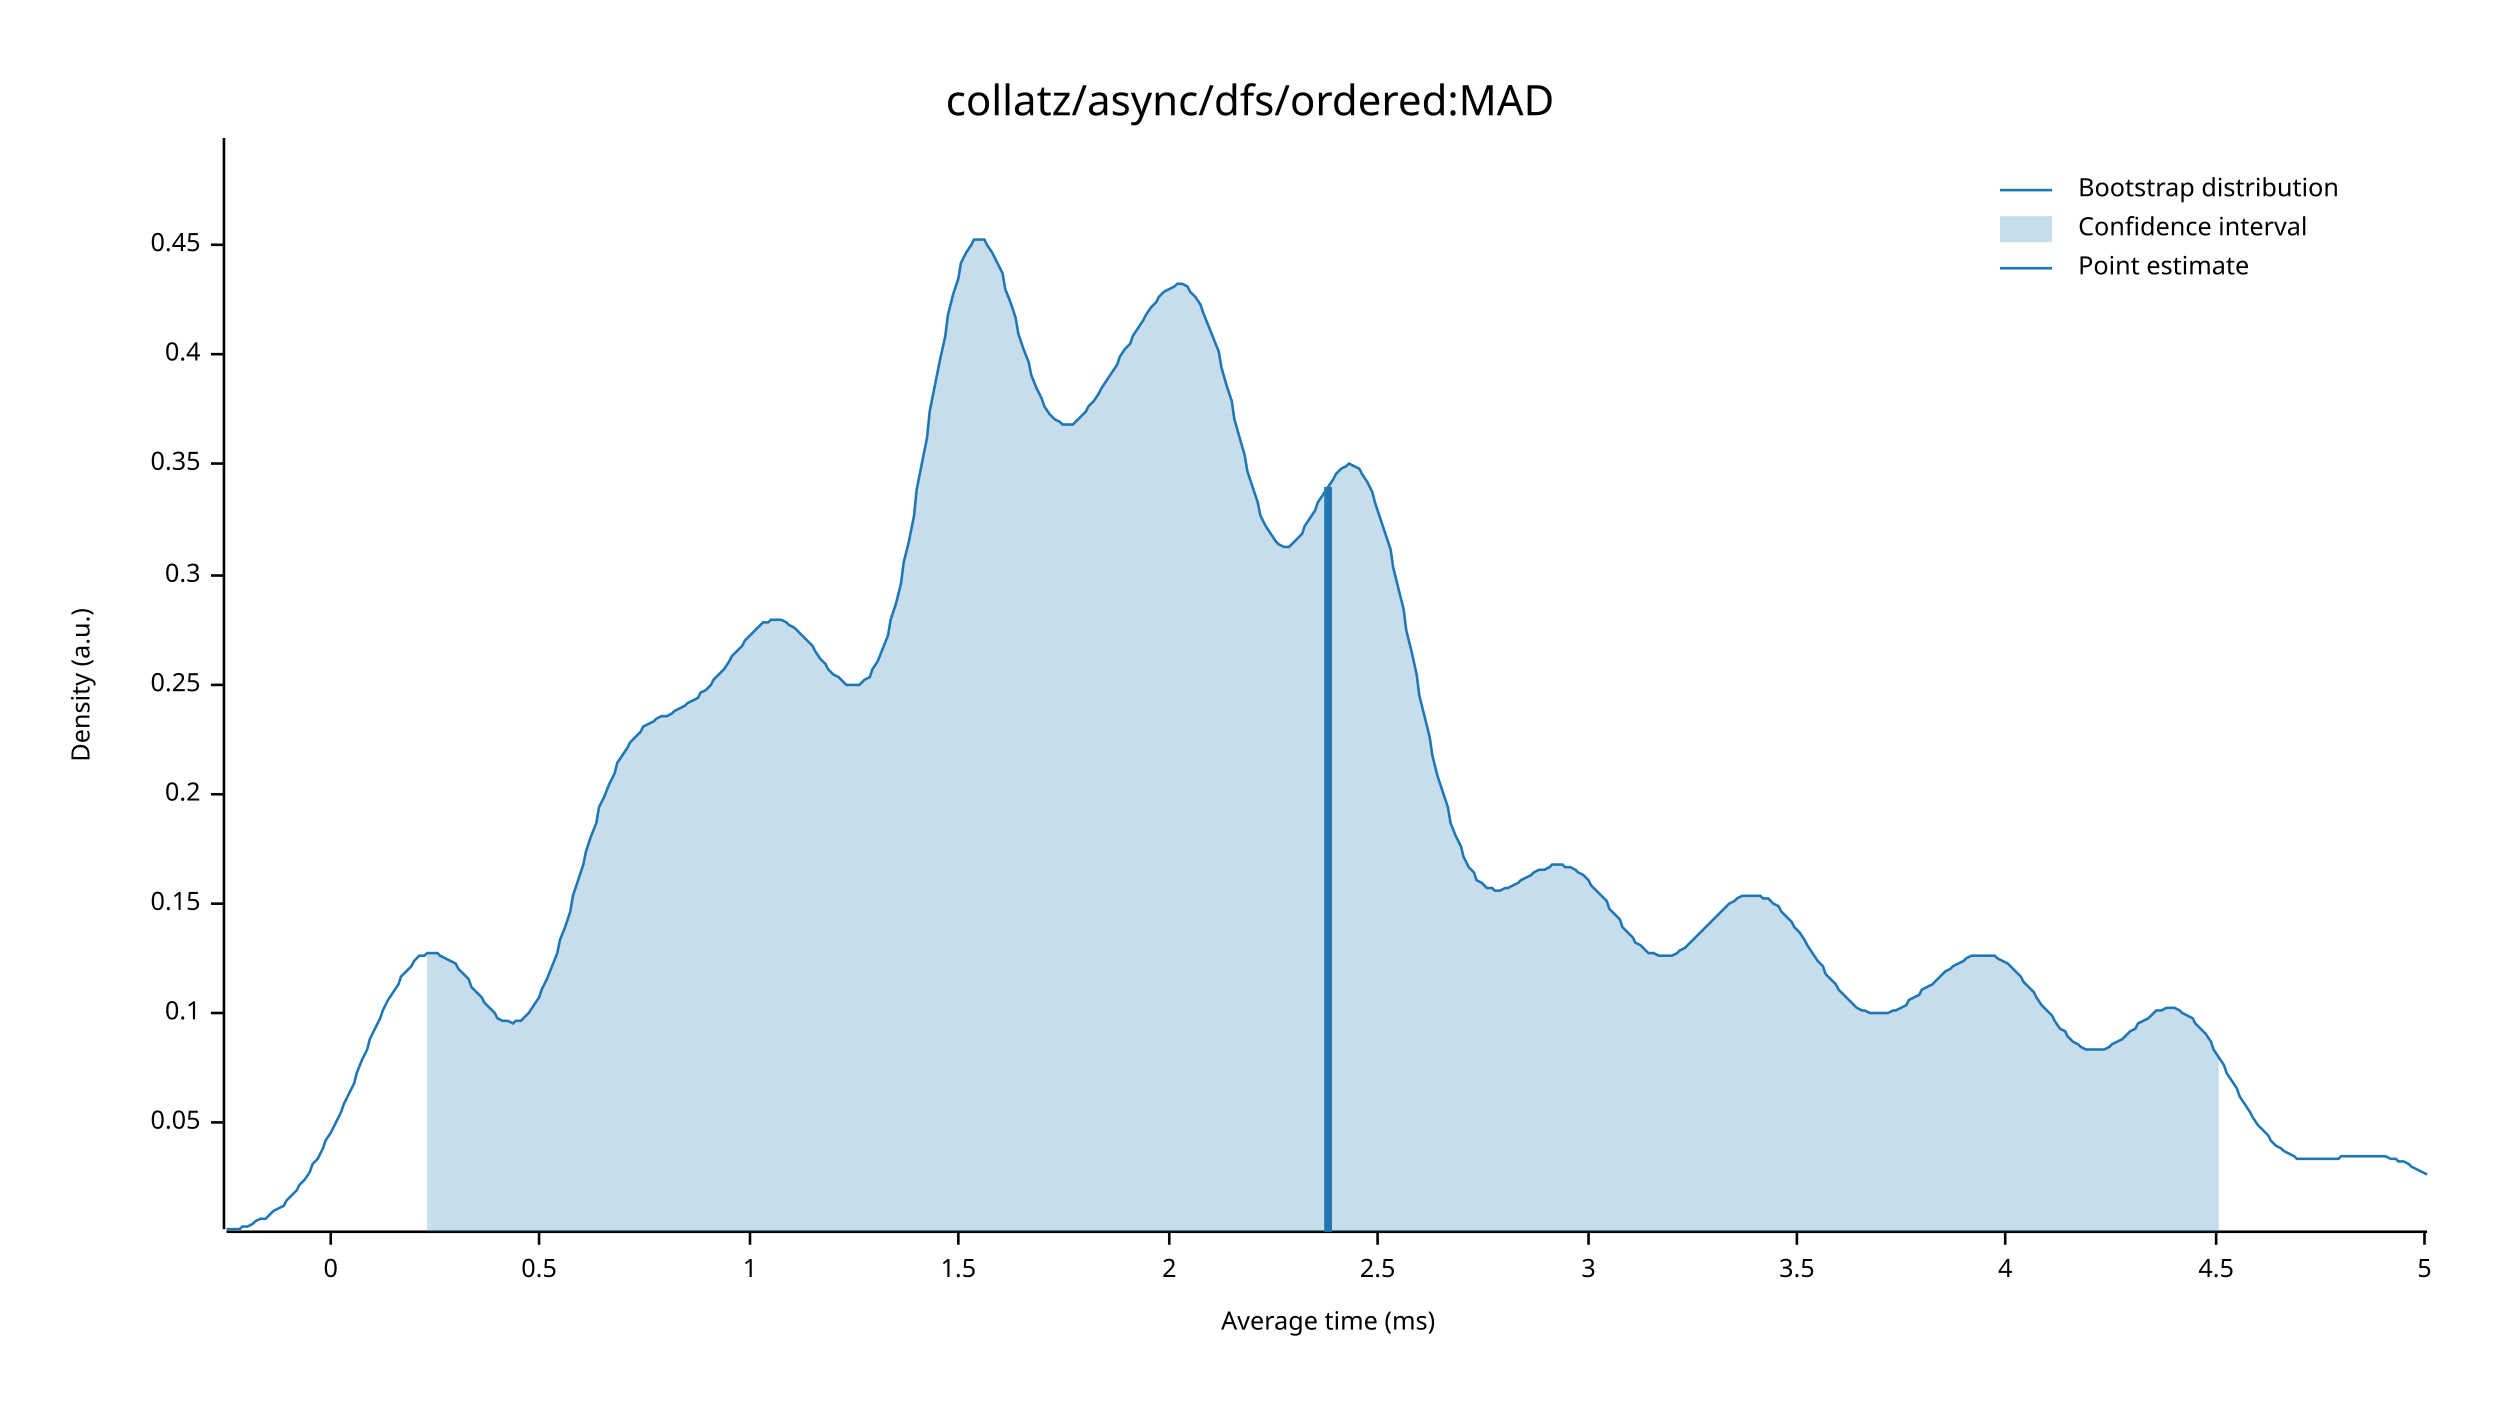
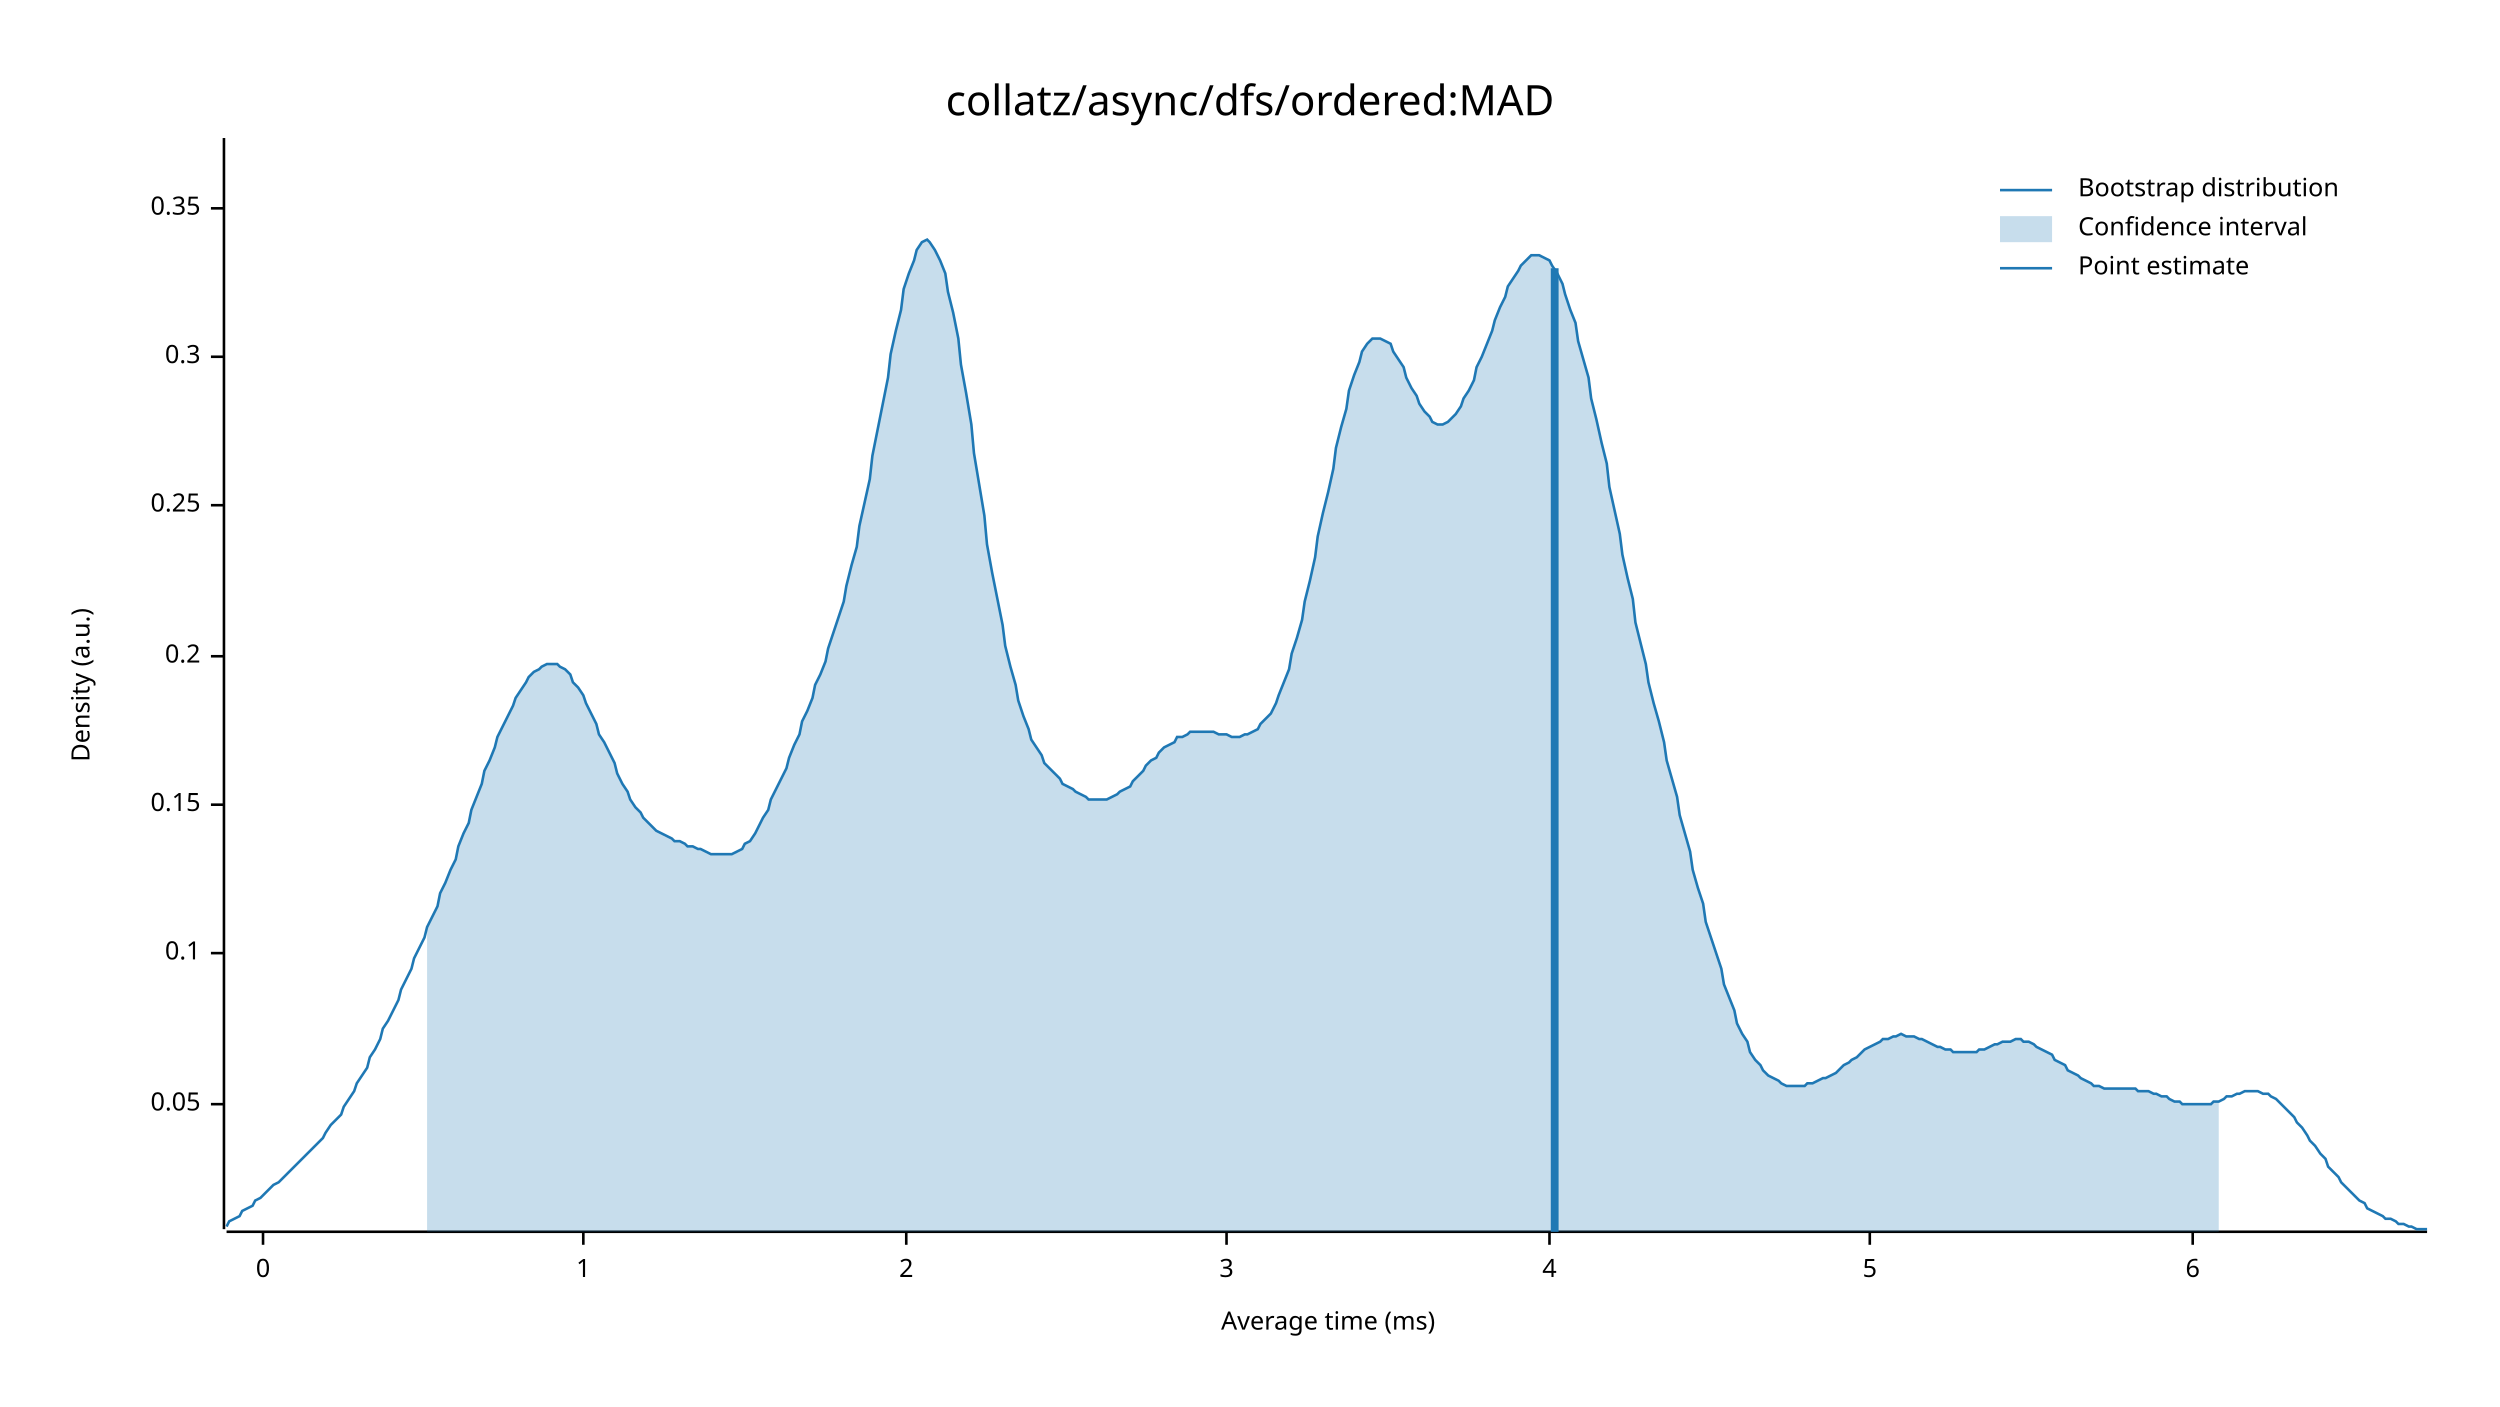
<svg xmlns="http://www.w3.org/2000/svg" width="960" height="540" viewBox="0 0 960 540">
  <text x="480" y="32" dy="0.76em" text-anchor="middle" font-family="sans-serif" font-size="16.129" opacity="1" fill="#000000">
collatz/async/dfs/ordered:MAD
</text>
  <text x="27" y="263" dy="0.76em" text-anchor="middle" font-family="sans-serif" font-size="9.677" opacity="1" fill="#000000" transform="rotate(270, 27, 263)">
Density (a.u.)
</text>
  <text x="510" y="513" dy="-0.5ex" text-anchor="middle" font-family="sans-serif" font-size="9.677" opacity="1" fill="#000000">
Average time (ms)
</text>
  <polyline fill="none" opacity="1" stroke="#000000" stroke-width="1" points="86,53 86,472 " />
-   <text x="77" y="431" dy="0.5ex" text-anchor="end" font-family="sans-serif" font-size="9.677" opacity="1" fill="#000000">
+   <text x="77" y="424" dy="0.5ex" text-anchor="end" font-family="sans-serif" font-size="9.677" opacity="1" fill="#000000">
0.05
</text>
-   <polyline fill="none" opacity="1" stroke="#000000" stroke-width="1" points="81,431 86,431 " />
-   <text x="77" y="389" dy="0.5ex" text-anchor="end" font-family="sans-serif" font-size="9.677" opacity="1" fill="#000000">
+   <polyline fill="none" opacity="1" stroke="#000000" stroke-width="1" points="81,424 86,424 " />
+   <text x="77" y="366" dy="0.5ex" text-anchor="end" font-family="sans-serif" font-size="9.677" opacity="1" fill="#000000">
0.1
</text>
-   <polyline fill="none" opacity="1" stroke="#000000" stroke-width="1" points="81,389 86,389 " />
-   <text x="77" y="347" dy="0.5ex" text-anchor="end" font-family="sans-serif" font-size="9.677" opacity="1" fill="#000000">
+   <polyline fill="none" opacity="1" stroke="#000000" stroke-width="1" points="81,366 86,366 " />
+   <text x="77" y="309" dy="0.5ex" text-anchor="end" font-family="sans-serif" font-size="9.677" opacity="1" fill="#000000">
0.15
</text>
-   <polyline fill="none" opacity="1" stroke="#000000" stroke-width="1" points="81,347 86,347 " />
-   <text x="77" y="305" dy="0.5ex" text-anchor="end" font-family="sans-serif" font-size="9.677" opacity="1" fill="#000000">
+   <polyline fill="none" opacity="1" stroke="#000000" stroke-width="1" points="81,309 86,309 " />
+   <text x="77" y="252" dy="0.5ex" text-anchor="end" font-family="sans-serif" font-size="9.677" opacity="1" fill="#000000">
0.2
</text>
-   <polyline fill="none" opacity="1" stroke="#000000" stroke-width="1" points="81,305 86,305 " />
-   <text x="77" y="263" dy="0.5ex" text-anchor="end" font-family="sans-serif" font-size="9.677" opacity="1" fill="#000000">
+   <polyline fill="none" opacity="1" stroke="#000000" stroke-width="1" points="81,252 86,252 " />
+   <text x="77" y="194" dy="0.5ex" text-anchor="end" font-family="sans-serif" font-size="9.677" opacity="1" fill="#000000">
0.25
</text>
-   <polyline fill="none" opacity="1" stroke="#000000" stroke-width="1" points="81,263 86,263 " />
-   <text x="77" y="221" dy="0.5ex" text-anchor="end" font-family="sans-serif" font-size="9.677" opacity="1" fill="#000000">
+   <polyline fill="none" opacity="1" stroke="#000000" stroke-width="1" points="81,194 86,194 " />
+   <text x="77" y="137" dy="0.5ex" text-anchor="end" font-family="sans-serif" font-size="9.677" opacity="1" fill="#000000">
0.3
</text>
-   <polyline fill="none" opacity="1" stroke="#000000" stroke-width="1" points="81,221 86,221 " />
-   <text x="77" y="178" dy="0.5ex" text-anchor="end" font-family="sans-serif" font-size="9.677" opacity="1" fill="#000000">
+   <polyline fill="none" opacity="1" stroke="#000000" stroke-width="1" points="81,137 86,137 " />
+   <text x="77" y="80" dy="0.5ex" text-anchor="end" font-family="sans-serif" font-size="9.677" opacity="1" fill="#000000">
0.35
</text>
-   <polyline fill="none" opacity="1" stroke="#000000" stroke-width="1" points="81,178 86,178 " />
-   <text x="77" y="136" dy="0.5ex" text-anchor="end" font-family="sans-serif" font-size="9.677" opacity="1" fill="#000000">
- 0.4
- </text>
-   <polyline fill="none" opacity="1" stroke="#000000" stroke-width="1" points="81,136 86,136 " />
-   <text x="77" y="94" dy="0.5ex" text-anchor="end" font-family="sans-serif" font-size="9.677" opacity="1" fill="#000000">
- 0.45
- </text>
-   <polyline fill="none" opacity="1" stroke="#000000" stroke-width="1" points="81,94 86,94 " />
+   <polyline fill="none" opacity="1" stroke="#000000" stroke-width="1" points="81,80 86,80 " />
  <polyline fill="none" opacity="1" stroke="#000000" stroke-width="1" points="87,473 932,473 " />
-   <text x="127" y="483" dy="0.76em" text-anchor="middle" font-family="sans-serif" font-size="9.677" opacity="1" fill="#000000">
+   <text x="101" y="483" dy="0.76em" text-anchor="middle" font-family="sans-serif" font-size="9.677" opacity="1" fill="#000000">
0
</text>
-   <polyline fill="none" opacity="1" stroke="#000000" stroke-width="1" points="127,473 127,478 " />
-   <text x="207" y="483" dy="0.76em" text-anchor="middle" font-family="sans-serif" font-size="9.677" opacity="1" fill="#000000">
- 0.5
- </text>
-   <polyline fill="none" opacity="1" stroke="#000000" stroke-width="1" points="207,473 207,478 " />
-   <text x="288" y="483" dy="0.76em" text-anchor="middle" font-family="sans-serif" font-size="9.677" opacity="1" fill="#000000">
+   <polyline fill="none" opacity="1" stroke="#000000" stroke-width="1" points="101,473 101,478 " />
+   <text x="224" y="483" dy="0.76em" text-anchor="middle" font-family="sans-serif" font-size="9.677" opacity="1" fill="#000000">
1
</text>
-   <polyline fill="none" opacity="1" stroke="#000000" stroke-width="1" points="288,473 288,478 " />
-   <text x="368" y="483" dy="0.76em" text-anchor="middle" font-family="sans-serif" font-size="9.677" opacity="1" fill="#000000">
- 1.5
- </text>
-   <polyline fill="none" opacity="1" stroke="#000000" stroke-width="1" points="368,473 368,478 " />
-   <text x="449" y="483" dy="0.76em" text-anchor="middle" font-family="sans-serif" font-size="9.677" opacity="1" fill="#000000">
+   <polyline fill="none" opacity="1" stroke="#000000" stroke-width="1" points="224,473 224,478 " />
+   <text x="348" y="483" dy="0.76em" text-anchor="middle" font-family="sans-serif" font-size="9.677" opacity="1" fill="#000000">
2
</text>
-   <polyline fill="none" opacity="1" stroke="#000000" stroke-width="1" points="449,473 449,478 " />
-   <text x="529" y="483" dy="0.76em" text-anchor="middle" font-family="sans-serif" font-size="9.677" opacity="1" fill="#000000">
- 2.5
- </text>
-   <polyline fill="none" opacity="1" stroke="#000000" stroke-width="1" points="529,473 529,478 " />
-   <text x="610" y="483" dy="0.76em" text-anchor="middle" font-family="sans-serif" font-size="9.677" opacity="1" fill="#000000">
+   <polyline fill="none" opacity="1" stroke="#000000" stroke-width="1" points="348,473 348,478 " />
+   <text x="471" y="483" dy="0.76em" text-anchor="middle" font-family="sans-serif" font-size="9.677" opacity="1" fill="#000000">
3
</text>
-   <polyline fill="none" opacity="1" stroke="#000000" stroke-width="1" points="610,473 610,478 " />
-   <text x="690" y="483" dy="0.76em" text-anchor="middle" font-family="sans-serif" font-size="9.677" opacity="1" fill="#000000">
- 3.5
- </text>
-   <polyline fill="none" opacity="1" stroke="#000000" stroke-width="1" points="690,473 690,478 " />
-   <text x="770" y="483" dy="0.76em" text-anchor="middle" font-family="sans-serif" font-size="9.677" opacity="1" fill="#000000">
+   <polyline fill="none" opacity="1" stroke="#000000" stroke-width="1" points="471,473 471,478 " />
+   <text x="595" y="483" dy="0.76em" text-anchor="middle" font-family="sans-serif" font-size="9.677" opacity="1" fill="#000000">
4
</text>
-   <polyline fill="none" opacity="1" stroke="#000000" stroke-width="1" points="770,473 770,478 " />
-   <text x="851" y="483" dy="0.76em" text-anchor="middle" font-family="sans-serif" font-size="9.677" opacity="1" fill="#000000">
- 4.5
- </text>
-   <polyline fill="none" opacity="1" stroke="#000000" stroke-width="1" points="851,473 851,478 " />
-   <text x="931" y="483" dy="0.76em" text-anchor="middle" font-family="sans-serif" font-size="9.677" opacity="1" fill="#000000">
+   <polyline fill="none" opacity="1" stroke="#000000" stroke-width="1" points="595,473 595,478 " />
+   <text x="718" y="483" dy="0.76em" text-anchor="middle" font-family="sans-serif" font-size="9.677" opacity="1" fill="#000000">
5
</text>
-   <polyline fill="none" opacity="1" stroke="#000000" stroke-width="1" points="931,473 931,478 " />
-   <polyline fill="none" opacity="1" stroke="#1F78B4" stroke-width="1" points="87,472 88,472 90,472 92,472 93,471 95,471 97,470 98,469 100,468 102,468 103,467 105,465 107,464 109,463 110,461 112,459 114,457 115,455 117,453 119,450 120,447 122,445 124,441 125,438 127,435 129,431 131,427 132,424 134,420 136,416 137,412 139,407 141,403 142,399 144,395 146,391 147,388 149,384 151,381 153,378 154,375 156,373 158,371 159,369 161,367 163,367 164,366 166,366 168,366 169,367 171,368 173,369 175,370 176,372 178,374 180,376 181,379 183,381 185,383 186,385 188,387 190,389 191,391 193,392 195,392 197,393 198,392 200,392 202,390 203,389 205,386 207,383 208,380 210,376 212,371 214,366 215,361 217,356 219,350 220,344 222,338 224,332 225,327 227,321 229,316 230,310 232,306 234,301 236,297 237,293 239,290 241,287 242,285 244,283 246,281 247,279 249,278 251,277 252,276 254,275 256,275 258,274 259,273 261,272 263,271 264,270 266,269 268,268 269,266 271,265 273,263 274,261 276,259 278,257 280,254 281,252 283,250 285,248 286,246 288,244 290,242 291,241 293,239 295,239 296,238 298,238 300,238 302,239 303,240 305,241 307,243 308,244 310,246 312,248 313,250 315,253 317,255 318,257 320,259 322,260 324,262 325,263 327,263 329,263 330,263 332,261 334,260 335,257 337,254 339,249 341,244 342,238 344,232 346,224 347,216 349,208 351,198 352,188 354,178 356,168 357,158 359,148 361,138 363,129 364,121 366,113 368,107 369,101 371,97 373,94 374,92 376,92 378,92 379,94 381,97 383,101 385,105 386,111 388,116 390,122 391,128 393,134 395,139 396,144 398,149 400,153 401,156 403,159 405,161 407,162 408,163 410,163 412,163 413,162 415,160 417,158 418,156 420,154 422,151 423,149 425,146 427,143 429,140 430,137 432,134 434,132 435,129 437,126 439,123 440,121 442,118 444,116 445,114 447,112 449,111 451,110 452,109 454,109 456,110 457,112 459,114 461,117 462,120 464,125 466,130 468,135 469,141 471,148 473,154 474,161 476,168 478,175 479,181 481,187 483,193 484,198 486,202 488,205 490,208 491,209 493,210 495,210 496,209 498,207 500,205 501,202 503,199 505,196 506,193 508,190 510,187 512,184 513,182 515,180 517,179 518,178 520,179 522,180 523,182 525,185 527,189 528,193 530,199 532,205 534,211 535,218 537,226 539,234 540,242 542,250 544,259 545,267 547,275 549,283 550,290 552,298 554,304 556,310 557,316 559,321 561,325 562,329 564,333 566,335 567,338 569,339 571,341 573,341 574,342 576,342 578,341 579,341 581,340 583,339 584,338 586,337 588,336 589,335 591,334 593,334 595,333 596,332 598,332 600,332 601,333 603,333 605,334 606,335 608,336 610,338 611,340 613,342 615,344 617,346 618,349 620,351 622,353 623,356 625,358 627,360 628,362 630,363 632,365 633,366 635,366 637,367 639,367 640,367 642,367 644,366 645,365 647,364 649,362 650,361 652,359 654,357 655,356 657,354 659,352 661,350 662,349 664,347 666,346 667,345 669,344 671,344 672,344 674,344 676,344 677,345 679,345 681,347 683,348 684,350 686,352 688,354 689,356 691,358 693,361 694,363 696,366 698,369 700,371 701,374 703,376 705,378 706,380 708,382 710,384 711,385 713,387 715,388 716,388 718,389 720,389 722,389 723,389 725,389 727,388 728,388 730,387 732,386 733,384 735,383 737,382 738,380 740,379 742,378 744,376 745,375 747,373 749,372 750,371 752,370 754,369 755,368 757,367 759,367 760,367 762,367 764,367 766,367 767,368 769,369 771,370 772,371 774,373 776,375 777,377 779,379 781,381 782,383 784,386 786,388 788,390 789,392 791,395 793,396 794,398 796,400 798,401 799,402 801,403 803,403 804,403 806,403 808,403 810,402 811,401 813,400 815,399 816,398 818,396 820,395 821,393 823,392 825,391 827,389 828,388 830,388 832,387 833,387 835,387 837,388 838,389 840,390 842,391 843,393 845,395 847,397 849,400 850,403 852,406 854,409 855,412 857,415 859,418 860,421 862,424 864,427 865,429 867,432 869,434 871,436 872,438 874,440 876,441 877,442 879,443 881,444 882,445 884,445 886,445 887,445 889,445 891,445 893,445 894,445 896,445 898,445 899,444 901,444 903,444 904,444 906,444 908,444 909,444 911,444 913,444 915,444 916,444 918,445 920,445 921,446 923,446 925,447 926,448 928,449 930,450 932,451 " />
-   <polygon opacity="0.25" fill="#1F78B4" points="164,366 166,366 168,366 169,367 171,368 173,369 175,370 176,372 178,374 180,376 181,379 183,381 185,383 186,385 188,387 190,389 191,391 193,392 195,392 197,393 198,392 200,392 202,390 203,389 205,386 207,383 208,380 210,376 212,371 214,366 215,361 217,356 219,350 220,344 222,338 224,332 225,327 227,321 229,316 230,310 232,306 234,301 236,297 237,293 239,290 241,287 242,285 244,283 246,281 247,279 249,278 251,277 252,276 254,275 256,275 258,274 259,273 261,272 263,271 264,270 266,269 268,268 269,266 271,265 273,263 274,261 276,259 278,257 280,254 281,252 283,250 285,248 286,246 288,244 290,242 291,241 293,239 295,239 296,238 298,238 300,238 302,239 303,240 305,241 307,243 308,244 310,246 312,248 313,250 315,253 317,255 318,257 320,259 322,260 324,262 325,263 327,263 329,263 330,263 332,261 334,260 335,257 337,254 339,249 341,244 342,238 344,232 346,224 347,216 349,208 351,198 352,188 354,178 356,168 357,158 359,148 361,138 363,129 364,121 366,113 368,107 369,101 371,97 373,94 374,92 376,92 378,92 379,94 381,97 383,101 385,105 386,111 388,116 390,122 391,128 393,134 395,139 396,144 398,149 400,153 401,156 403,159 405,161 407,162 408,163 410,163 412,163 413,162 415,160 417,158 418,156 420,154 422,151 423,149 425,146 427,143 429,140 430,137 432,134 434,132 435,129 437,126 439,123 440,121 442,118 444,116 445,114 447,112 449,111 451,110 452,109 454,109 456,110 457,112 459,114 461,117 462,120 464,125 466,130 468,135 469,141 471,148 473,154 474,161 476,168 478,175 479,181 481,187 483,193 484,198 486,202 488,205 490,208 491,209 493,210 495,210 496,209 498,207 500,205 501,202 503,199 505,196 506,193 508,190 510,187 512,184 513,182 515,180 517,179 518,178 520,179 522,180 523,182 525,185 527,189 528,193 530,199 532,205 534,211 535,218 537,226 539,234 540,242 542,250 544,259 545,267 547,275 549,283 550,290 552,298 554,304 556,310 557,316 559,321 561,325 562,329 564,333 566,335 567,338 569,339 571,341 573,341 574,342 576,342 578,341 579,341 581,340 583,339 584,338 586,337 588,336 589,335 591,334 593,334 595,333 596,332 598,332 600,332 601,333 603,333 605,334 606,335 608,336 610,338 611,340 613,342 615,344 617,346 618,349 620,351 622,353 623,356 625,358 627,360 628,362 630,363 632,365 633,366 635,366 637,367 639,367 640,367 642,367 644,366 645,365 647,364 649,362 650,361 652,359 654,357 655,356 657,354 659,352 661,350 662,349 664,347 666,346 667,345 669,344 671,344 672,344 674,344 676,344 677,345 679,345 681,347 683,348 684,350 686,352 688,354 689,356 691,358 693,361 694,363 696,366 698,369 700,371 701,374 703,376 705,378 706,380 708,382 710,384 711,385 713,387 715,388 716,388 718,389 720,389 722,389 723,389 725,389 727,388 728,388 730,387 732,386 733,384 735,383 737,382 738,380 740,379 742,378 744,376 745,375 747,373 749,372 750,371 752,370 754,369 755,368 757,367 759,367 760,367 762,367 764,367 766,367 767,368 769,369 771,370 772,371 774,373 776,375 777,377 779,379 781,381 782,383 784,386 786,388 788,390 789,392 791,395 793,396 794,398 796,400 798,401 799,402 801,403 803,403 804,403 806,403 808,403 810,402 811,401 813,400 815,399 816,398 818,396 820,395 821,393 823,392 825,391 827,389 828,388 830,388 832,387 833,387 835,387 837,388 838,389 840,390 842,391 843,393 845,395 847,397 849,400 850,403 852,406 852,473 164,473 " />
-   <polyline fill="none" opacity="1" stroke="#1F78B4" stroke-width="3" points="510,473 510,187 " />
+   <polyline fill="none" opacity="1" stroke="#000000" stroke-width="1" points="718,473 718,478 " />
+   <text x="842" y="483" dy="0.76em" text-anchor="middle" font-family="sans-serif" font-size="9.677" opacity="1" fill="#000000">
+ 6
+ </text>
+   <polyline fill="none" opacity="1" stroke="#000000" stroke-width="1" points="842,473 842,478 " />
+   <polyline fill="none" opacity="1" stroke="#1F78B4" stroke-width="1" points="87,471 88,469 90,468 92,467 93,465 95,464 97,463 98,461 100,460 102,458 103,457 105,455 107,454 109,452 110,451 112,449 114,447 115,446 117,444 119,442 120,441 122,439 124,437 125,435 127,432 129,430 131,428 132,425 134,422 136,419 137,416 139,413 141,410 142,406 144,403 146,399 147,395 149,392 151,388 153,384 154,380 156,376 158,372 159,368 161,364 163,360 164,356 166,352 168,348 169,343 171,339 173,334 175,330 176,325 178,320 180,316 181,311 183,306 185,301 186,296 188,292 190,287 191,283 193,279 195,275 197,271 198,268 200,265 202,262 203,260 205,258 207,257 208,256 210,255 212,255 214,255 215,256 217,257 219,259 220,262 222,264 224,267 225,270 227,274 229,278 230,282 232,285 234,289 236,293 237,297 239,301 241,304 242,307 244,310 246,312 247,314 249,316 251,318 252,319 254,320 256,321 258,322 259,323 261,323 263,324 264,325 266,325 268,326 269,326 271,327 273,328 274,328 276,328 278,328 280,328 281,328 283,327 285,326 286,324 288,323 290,320 291,318 293,314 295,311 296,307 298,303 300,299 302,295 303,291 305,286 307,282 308,277 310,273 312,268 313,263 315,259 317,254 318,249 320,243 322,237 324,231 325,225 327,217 329,210 330,202 332,193 334,184 335,175 337,165 339,155 341,145 342,136 344,127 346,119 347,111 349,105 351,100 352,96 354,93 356,92 357,93 359,96 361,100 363,105 364,112 366,120 368,130 369,140 371,151 373,163 374,174 376,186 378,198 379,209 381,220 383,230 385,240 386,248 388,256 390,263 391,269 393,275 395,280 396,284 398,287 400,290 401,293 403,295 405,297 407,299 408,301 410,302 412,303 413,304 415,305 417,306 418,307 420,307 422,307 423,307 425,307 427,306 429,305 430,304 432,303 434,302 435,300 437,298 439,296 440,294 442,292 444,291 445,289 447,287 449,286 451,285 452,283 454,283 456,282 457,281 459,281 461,281 462,281 464,281 466,281 468,282 469,282 471,282 473,283 474,283 476,283 478,282 479,282 481,281 483,280 484,278 486,276 488,274 490,270 491,267 493,262 495,257 496,251 498,245 500,238 501,231 503,223 505,214 506,206 508,197 510,189 512,180 513,172 515,164 517,157 518,150 520,144 522,139 523,135 525,132 527,130 528,130 530,130 532,131 534,132 535,135 537,138 539,141 540,145 542,149 544,152 545,155 547,158 549,160 550,162 552,163 554,163 556,162 557,161 559,159 561,156 562,153 564,150 566,146 567,141 569,137 571,132 573,127 574,123 576,118 578,114 579,110 581,107 583,104 584,102 586,100 588,98 589,98 591,98 593,99 595,100 596,102 598,105 600,109 601,113 603,119 605,124 606,131 608,138 610,145 611,153 613,161 615,170 617,178 618,187 620,196 622,205 623,213 625,222 627,230 628,239 630,247 632,255 633,262 635,270 637,277 639,285 640,292 642,299 644,306 645,313 647,320 649,327 650,334 652,341 654,347 655,354 657,360 659,366 661,372 662,378 664,383 666,388 667,393 669,397 671,400 672,404 674,407 676,409 677,411 679,413 681,414 683,415 684,416 686,417 688,417 689,417 691,417 693,417 694,416 696,416 698,415 700,414 701,414 703,413 705,412 706,411 708,409 710,408 711,407 713,406 715,404 716,403 718,402 720,401 722,400 723,399 725,399 727,398 728,398 730,397 732,398 733,398 735,398 737,399 738,399 740,400 742,401 744,402 745,402 747,403 749,403 750,404 752,404 754,404 755,404 757,404 759,404 760,403 762,403 764,402 766,401 767,401 769,400 771,400 772,400 774,399 776,399 777,400 779,400 781,401 782,402 784,403 786,404 788,405 789,407 791,408 793,409 794,411 796,412 798,413 799,414 801,415 803,416 804,417 806,417 808,418 810,418 811,418 813,418 815,418 816,418 818,418 820,418 821,419 823,419 825,419 827,420 828,420 830,421 832,421 833,422 835,423 837,423 838,424 840,424 842,424 843,424 845,424 847,424 849,424 850,423 852,423 854,422 855,421 857,421 859,420 860,420 862,419 864,419 865,419 867,419 869,420 871,420 872,421 874,422 876,424 877,425 879,427 881,429 882,431 884,433 886,436 887,438 889,440 891,443 893,445 894,448 896,450 898,452 899,454 901,456 903,458 904,459 906,461 908,462 909,464 911,465 913,466 915,467 916,468 918,468 920,469 921,470 923,470 925,471 926,471 928,472 930,472 932,472 " />
+   <polygon opacity="0.25" fill="#1F78B4" points="164,356 166,352 168,348 169,343 171,339 173,334 175,330 176,325 178,320 180,316 181,311 183,306 185,301 186,296 188,292 190,287 191,283 193,279 195,275 197,271 198,268 200,265 202,262 203,260 205,258 207,257 208,256 210,255 212,255 214,255 215,256 217,257 219,259 220,262 222,264 224,267 225,270 227,274 229,278 230,282 232,285 234,289 236,293 237,297 239,301 241,304 242,307 244,310 246,312 247,314 249,316 251,318 252,319 254,320 256,321 258,322 259,323 261,323 263,324 264,325 266,325 268,326 269,326 271,327 273,328 274,328 276,328 278,328 280,328 281,328 283,327 285,326 286,324 288,323 290,320 291,318 293,314 295,311 296,307 298,303 300,299 302,295 303,291 305,286 307,282 308,277 310,273 312,268 313,263 315,259 317,254 318,249 320,243 322,237 324,231 325,225 327,217 329,210 330,202 332,193 334,184 335,175 337,165 339,155 341,145 342,136 344,127 346,119 347,111 349,105 351,100 352,96 354,93 356,92 357,93 359,96 361,100 363,105 364,112 366,120 368,130 369,140 371,151 373,163 374,174 376,186 378,198 379,209 381,220 383,230 385,240 386,248 388,256 390,263 391,269 393,275 395,280 396,284 398,287 400,290 401,293 403,295 405,297 407,299 408,301 410,302 412,303 413,304 415,305 417,306 418,307 420,307 422,307 423,307 425,307 427,306 429,305 430,304 432,303 434,302 435,300 437,298 439,296 440,294 442,292 444,291 445,289 447,287 449,286 451,285 452,283 454,283 456,282 457,281 459,281 461,281 462,281 464,281 466,281 468,282 469,282 471,282 473,283 474,283 476,283 478,282 479,282 481,281 483,280 484,278 486,276 488,274 490,270 491,267 493,262 495,257 496,251 498,245 500,238 501,231 503,223 505,214 506,206 508,197 510,189 512,180 513,172 515,164 517,157 518,150 520,144 522,139 523,135 525,132 527,130 528,130 530,130 532,131 534,132 535,135 537,138 539,141 540,145 542,149 544,152 545,155 547,158 549,160 550,162 552,163 554,163 556,162 557,161 559,159 561,156 562,153 564,150 566,146 567,141 569,137 571,132 573,127 574,123 576,118 578,114 579,110 581,107 583,104 584,102 586,100 588,98 589,98 591,98 593,99 595,100 596,102 598,105 600,109 601,113 603,119 605,124 606,131 608,138 610,145 611,153 613,161 615,170 617,178 618,187 620,196 622,205 623,213 625,222 627,230 628,239 630,247 632,255 633,262 635,270 637,277 639,285 640,292 642,299 644,306 645,313 647,320 649,327 650,334 652,341 654,347 655,354 657,360 659,366 661,372 662,378 664,383 666,388 667,393 669,397 671,400 672,404 674,407 676,409 677,411 679,413 681,414 683,415 684,416 686,417 688,417 689,417 691,417 693,417 694,416 696,416 698,415 700,414 701,414 703,413 705,412 706,411 708,409 710,408 711,407 713,406 715,404 716,403 718,402 720,401 722,400 723,399 725,399 727,398 728,398 730,397 732,398 733,398 735,398 737,399 738,399 740,400 742,401 744,402 745,402 747,403 749,403 750,404 752,404 754,404 755,404 757,404 759,404 760,403 762,403 764,402 766,401 767,401 769,400 771,400 772,400 774,399 776,399 777,400 779,400 781,401 782,402 784,403 786,404 788,405 789,407 791,408 793,409 794,411 796,412 798,413 799,414 801,415 803,416 804,417 806,417 808,418 810,418 811,418 813,418 815,418 816,418 818,418 820,418 821,419 823,419 825,419 827,420 828,420 830,421 832,421 833,422 835,423 837,423 838,424 840,424 842,424 843,424 845,424 847,424 849,424 850,423 852,423 852,473 164,473 " />
+   <polyline fill="none" opacity="1" stroke="#1F78B4" stroke-width="3" points="597,473 597,103 " />
  <text x="798" y="68" dy="0.76em" text-anchor="start" font-family="sans-serif" font-size="9.677" opacity="1" fill="#000000">
Bootstrap distribution
</text>
  <text x="798" y="83" dy="0.76em" text-anchor="start" font-family="sans-serif" font-size="9.677" opacity="1" fill="#000000">
Confidence interval
</text>
  <text x="798" y="98" dy="0.76em" text-anchor="start" font-family="sans-serif" font-size="9.677" opacity="1" fill="#000000">
Point estimate
</text>
  <polyline fill="none" opacity="1" stroke="#1F78B4" stroke-width="1" points="768,73 788,73 " />
  <rect x="768" y="83" width="20" height="10" opacity="0.25" fill="#1F78B4" stroke="none" />
  <polyline fill="none" opacity="1" stroke="#1F78B4" stroke-width="1" points="768,103 788,103 " />
</svg>
